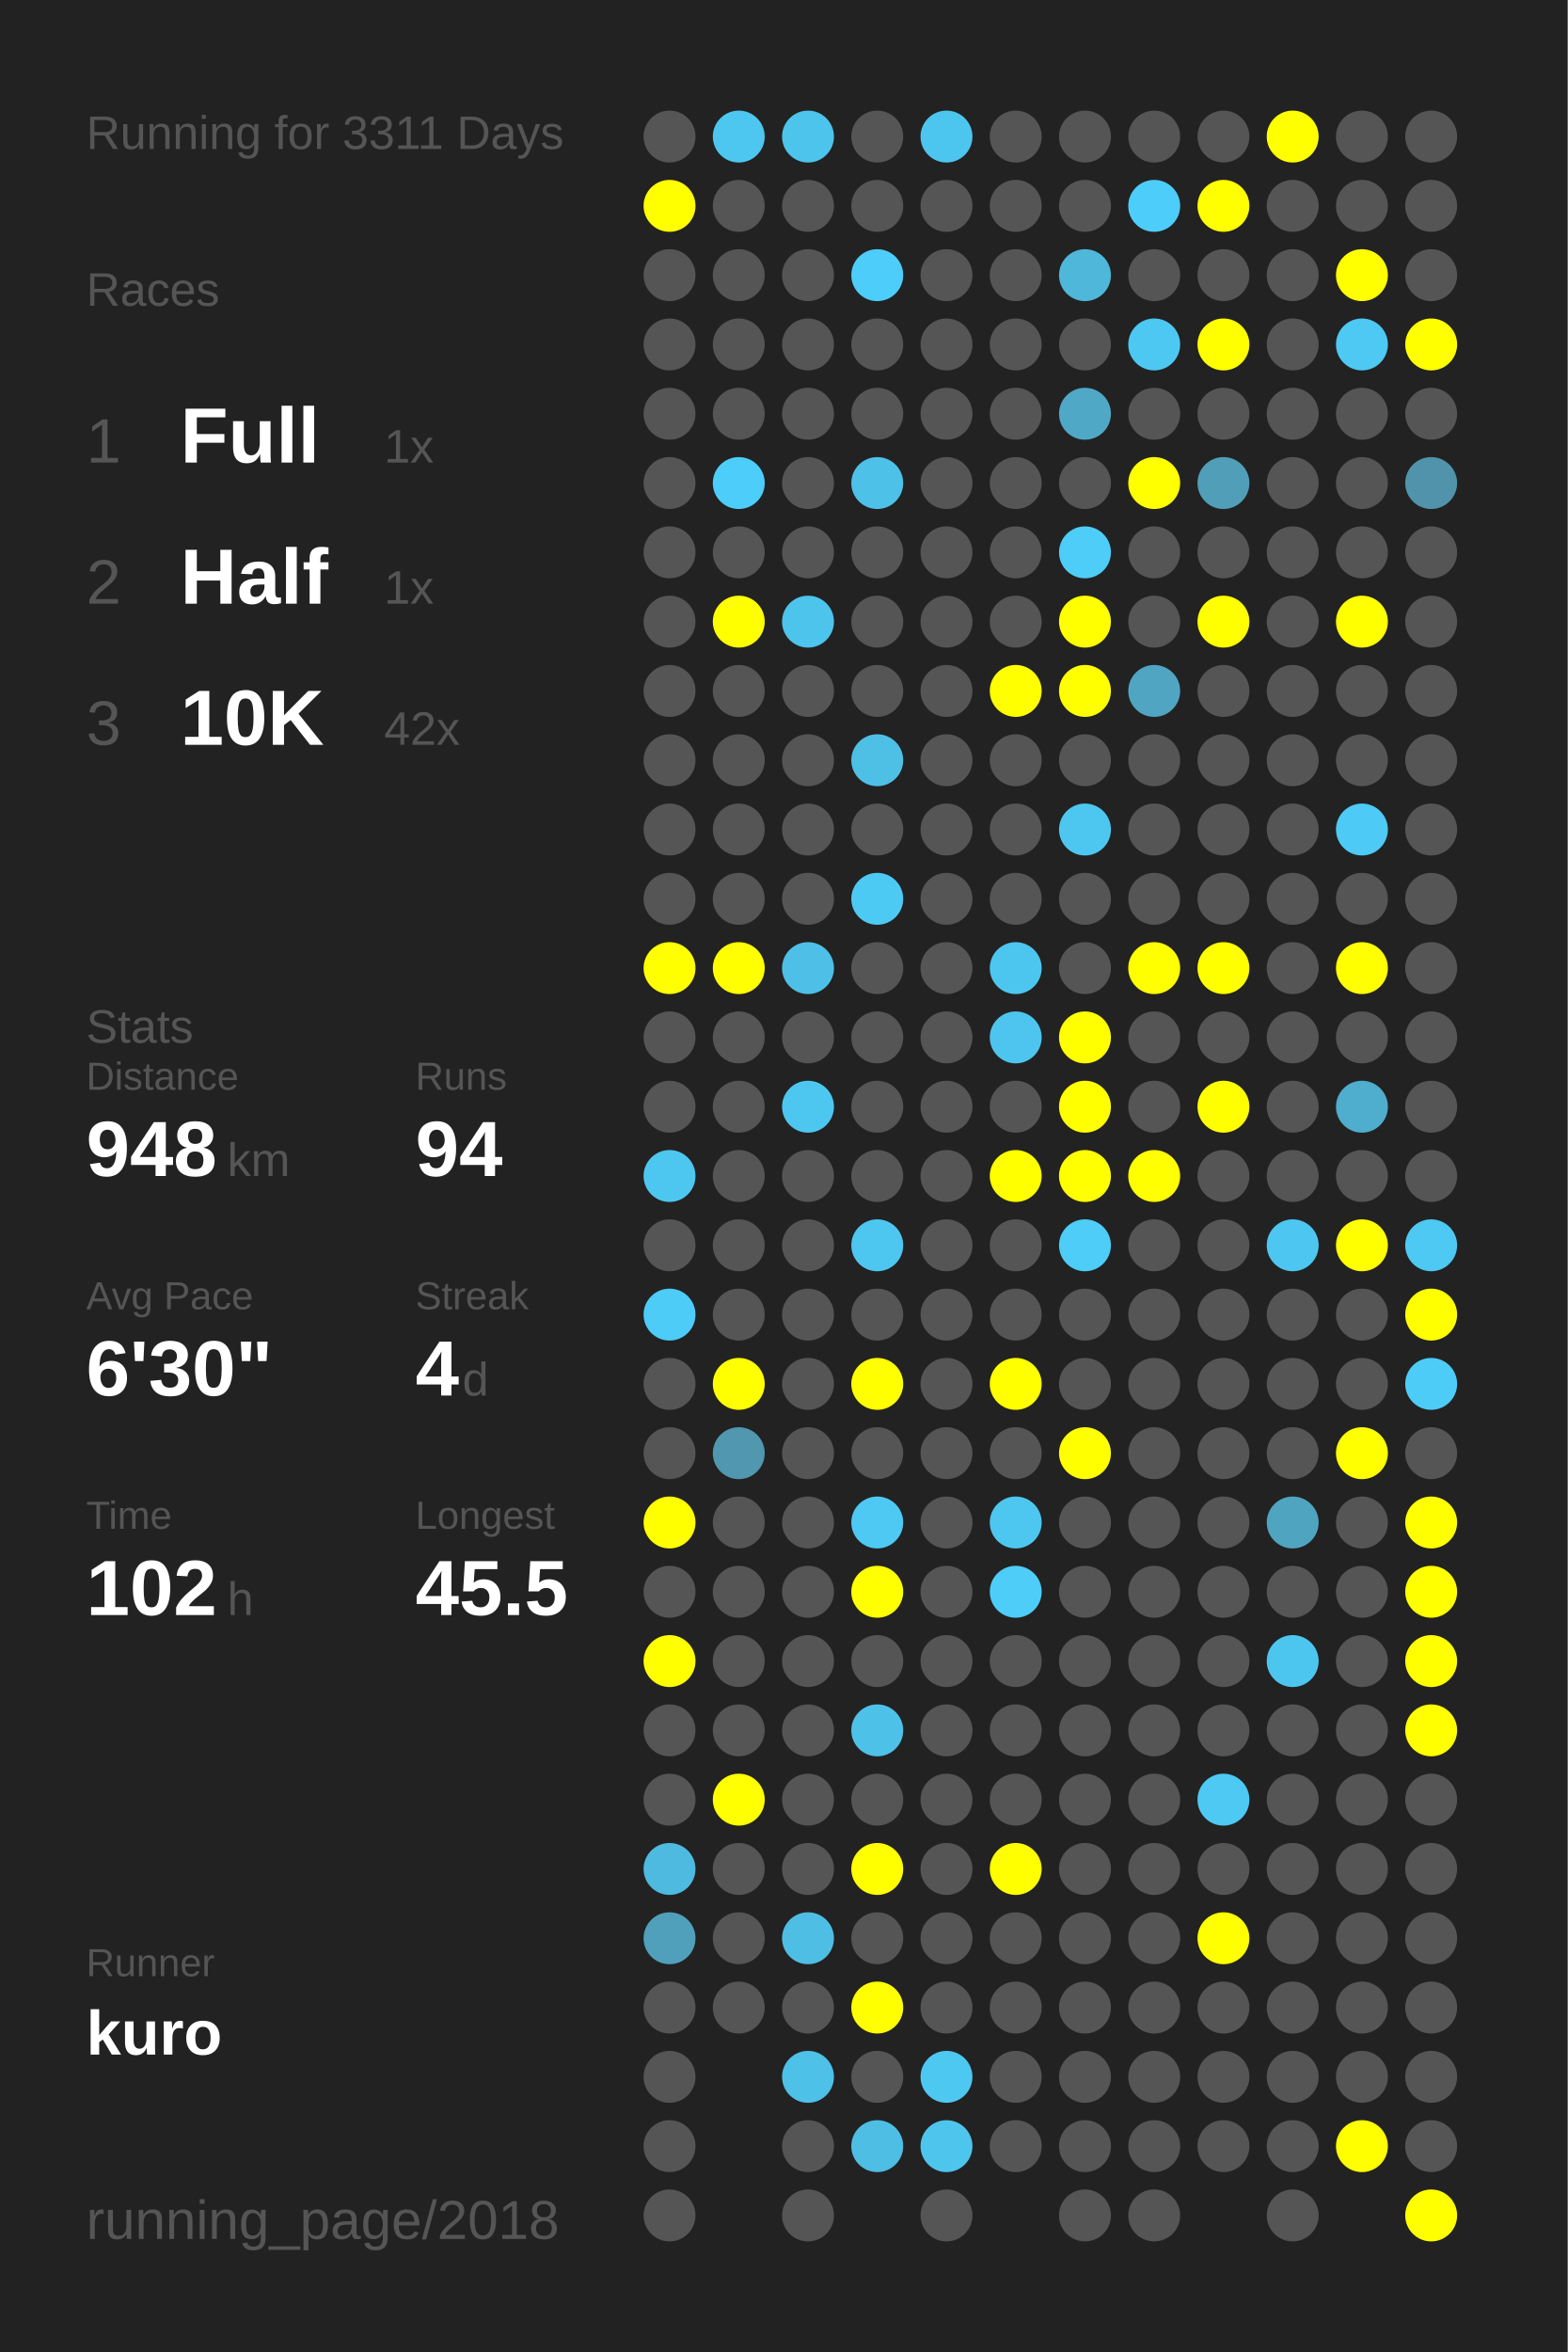
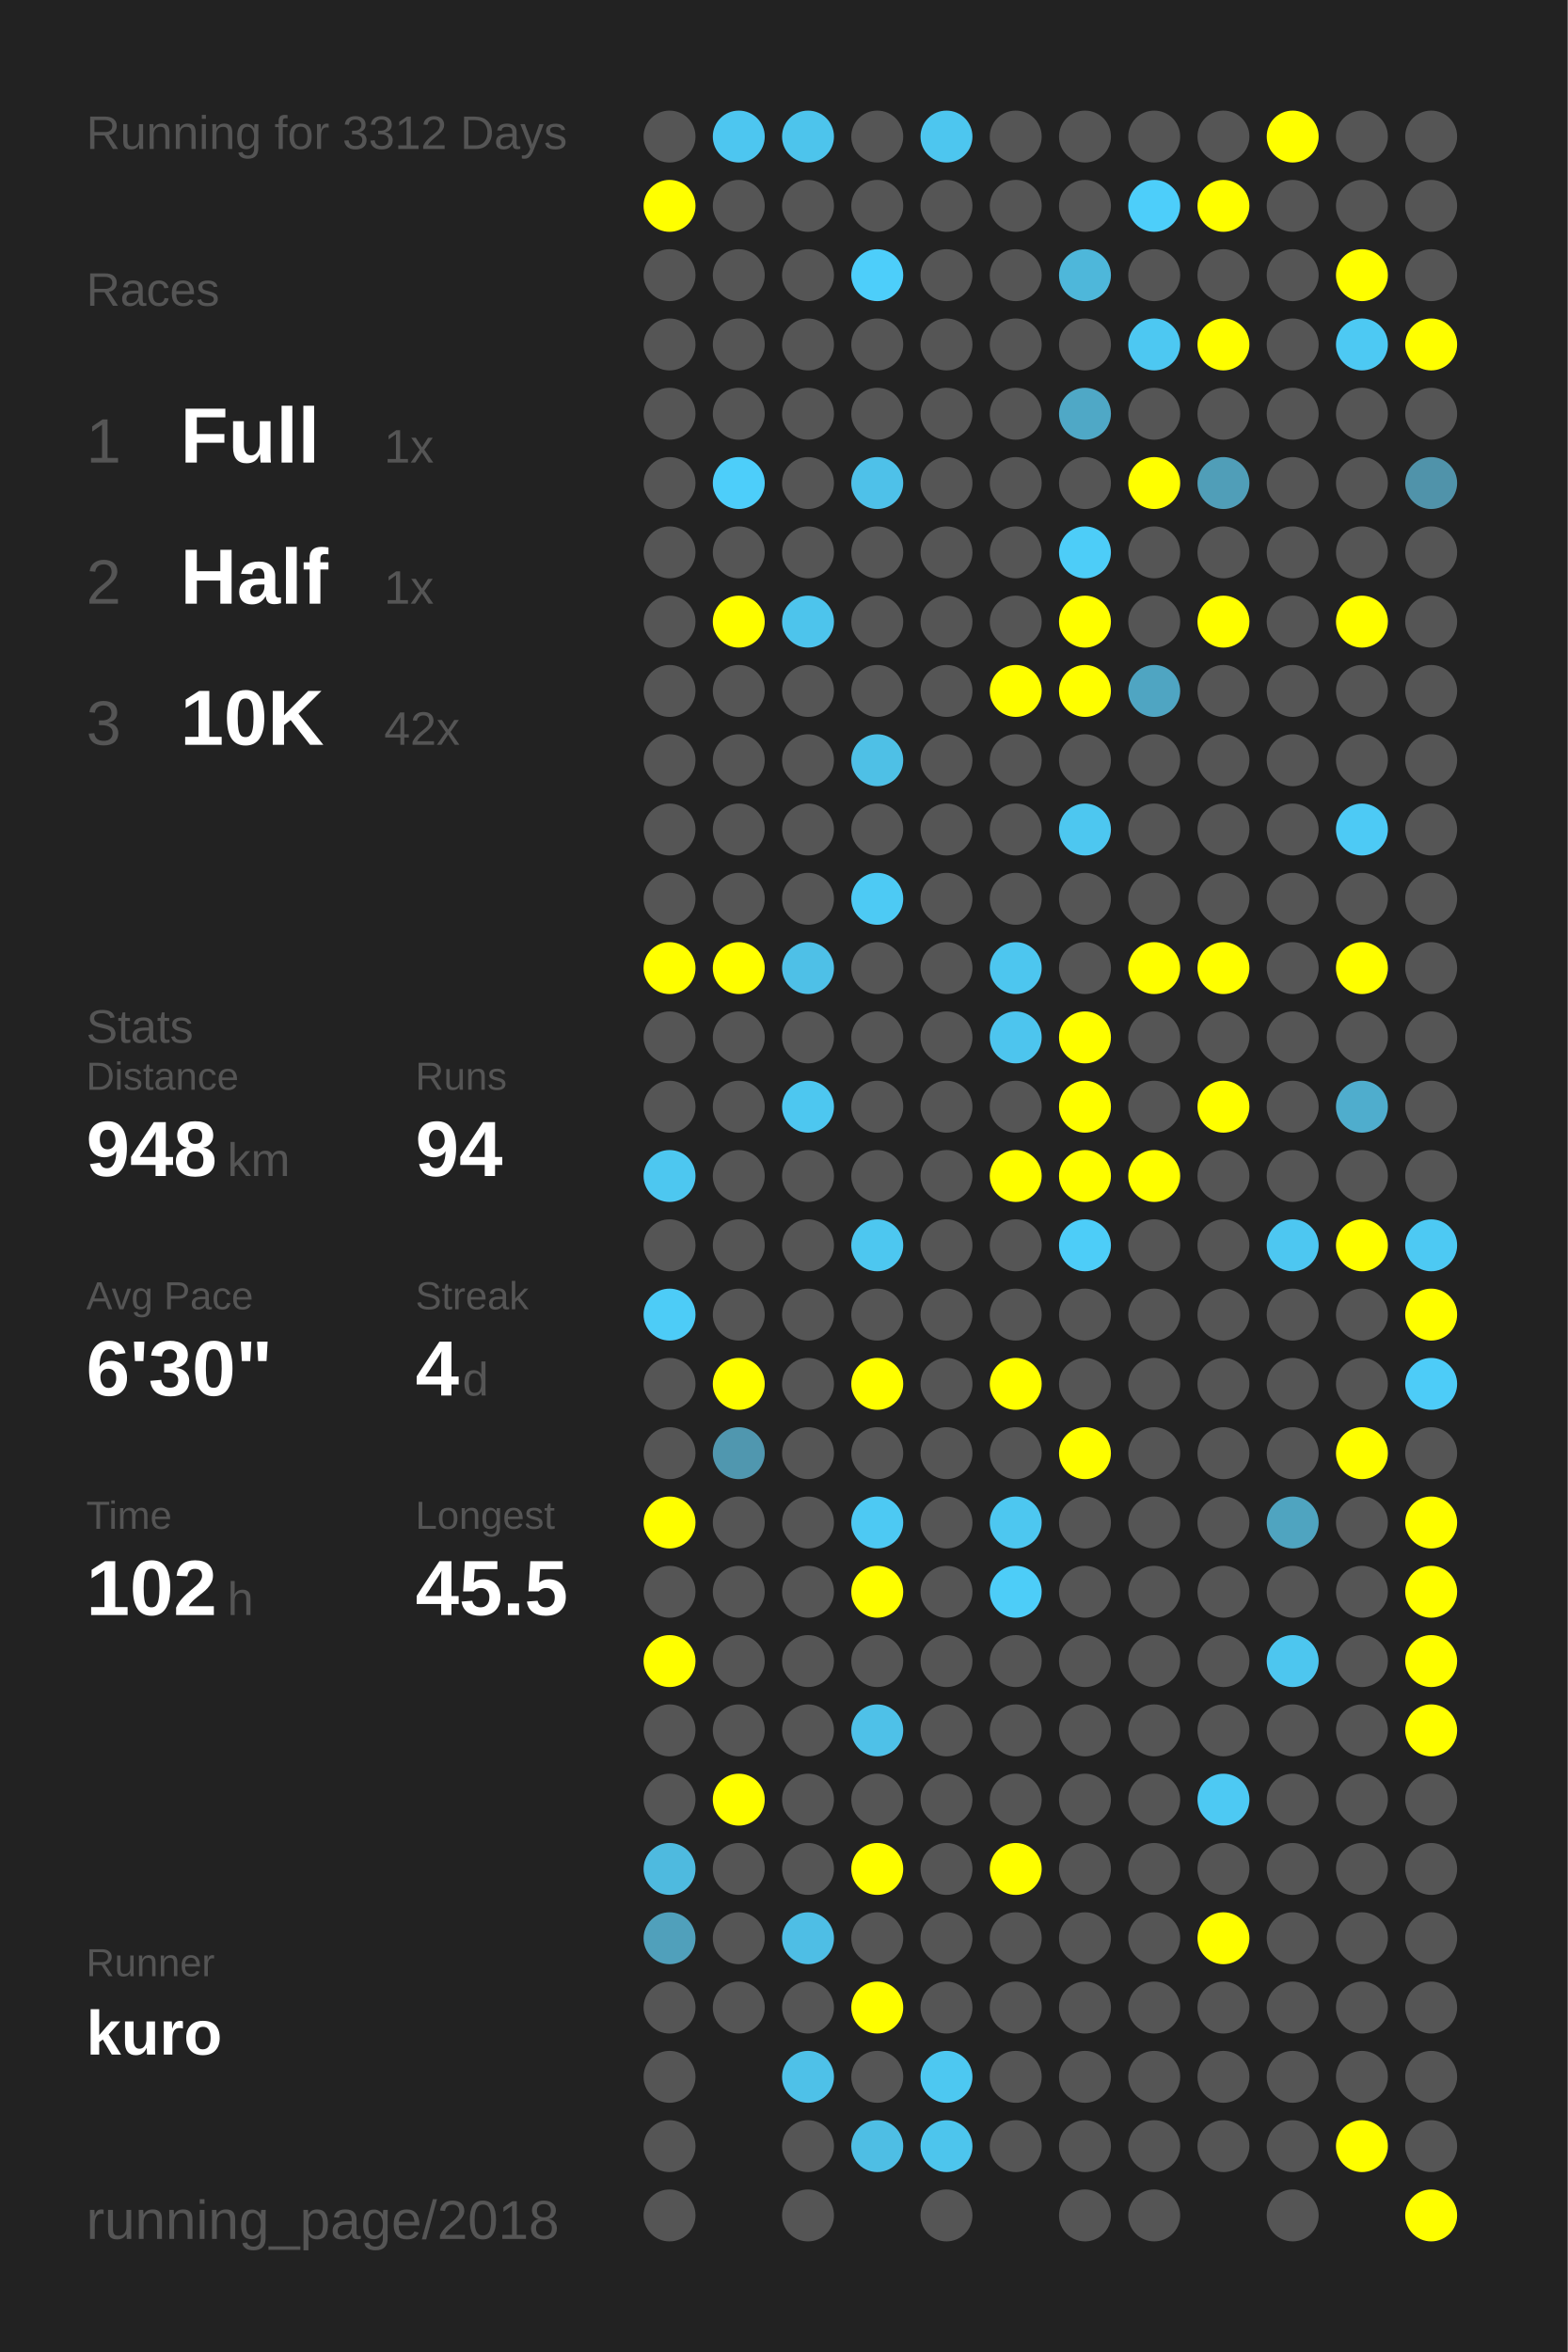
<svg xmlns="http://www.w3.org/2000/svg" baseProfile="full" height="300mm" version="1.1" viewBox="0,0,200,300" width="200mm">
  <defs />
  <rect fill="#222222" height="300" width="200" x="0" y="0" />
-   <text fill="#555555" style="font-size:6px; font-family:Arial;" x="11" y="19">Running for 3311 Days</text>
+   <text fill="#555555" style="font-size:6px; font-family:Arial;" x="11" y="19">Running for 3312 Days</text>
  <text fill="#555555" style="font-size:6px; font-family:Arial;" x="11" y="39">Races</text>
  <text fill="#555555" style="font-size:8px; font-family:Arial;" x="11" y="59">1</text>
  <text fill="#FFFFFF" style="font-size:10px; font-family:Arial; font-weight:bold;" x="23" y="59">Full</text>
  <text fill="#555555" style="font-size:6px; font-family:Arial;" x="49" y="59">1x</text>
  <text fill="#555555" style="font-size:8px; font-family:Arial;" x="11" y="77">2</text>
  <text fill="#FFFFFF" style="font-size:10px; font-family:Arial; font-weight:bold;" x="23" y="77">Half</text>
  <text fill="#555555" style="font-size:6px; font-family:Arial;" x="49" y="77">1x</text>
  <text fill="#555555" style="font-size:8px; font-family:Arial;" x="11" y="95">3</text>
  <text fill="#FFFFFF" style="font-size:10px; font-family:Arial; font-weight:bold;" x="23" y="95">10K</text>
  <text fill="#555555" style="font-size:6px; font-family:Arial;" x="49" y="95">42x</text>
  <text fill="#555555" style="font-size:6px; font-family:Arial;" x="11" y="133">Stats</text>
  <text fill="#555555" style="font-size:5px; font-family:Arial;" x="11" y="139">Distance</text>
  <text fill="#FFFFFF" style="font-size:10px; font-family:Arial; font-weight:bold;" x="11" y="150">948</text>
  <text fill="#555555" style="font-size:6px; font-family:Arial;" x="29" y="150">km</text>
  <text fill="#555555" style="font-size:5px; font-family:Arial;" x="53" y="139">Runs</text>
  <text fill="#FFFFFF" style="font-size:10px; font-family:Arial; font-weight:bold;" x="53" y="150">94</text>
  <text fill="#555555" style="font-size:5px; font-family:Arial;" x="11" y="167">Avg Pace</text>
  <text fill="#FFFFFF" style="font-size:10px; font-family:Arial; font-weight:bold;" x="11" y="178">6'30"</text>
  <text fill="#555555" style="font-size:5px; font-family:Arial;" x="53" y="167">Streak</text>
  <text fill="#FFFFFF" style="font-size:10px; font-family:Arial; font-weight:bold;" x="53" y="178">4</text>
  <text fill="#555555" style="font-size:6px; font-family:Arial;" x="59" y="178">d</text>
  <text fill="#555555" style="font-size:5px; font-family:Arial;" x="11" y="195">Time</text>
  <text fill="#FFFFFF" style="font-size:10px; font-family:Arial; font-weight:bold;" x="11" y="206">102</text>
  <text fill="#555555" style="font-size:6px; font-family:Arial;" x="29" y="206">h</text>
  <text fill="#555555" style="font-size:5px; font-family:Arial;" x="53" y="195">Longest</text>
  <text fill="#FFFFFF" style="font-size:10px; font-family:Arial; font-weight:bold;" x="53" y="206">45.5</text>
  <text fill="#555555" style="font-size:5px; font-family:Arial;" x="11" y="252.065">Runner</text>
  <text fill="#FFFFFF" style="font-size:8px; font-family:Arial; font-weight:bold;" x="11" y="262.065">kuro</text>
  <text fill="#555555" style="font-size:7px; font-family:Arial;" x="11" y="285.581">running_page/2018</text>
  <circle cx="85.417" cy="17.419" fill="#555555" r="3.312" />
  <circle cx="85.417" cy="26.258" fill="#FFFF00" r="3.312" />
  <circle cx="85.417" cy="35.097" fill="#555555" r="3.312" />
  <circle cx="85.417" cy="43.935" fill="#555555" r="3.312" />
  <circle cx="85.417" cy="52.774" fill="#555555" r="3.312" />
  <circle cx="85.417" cy="61.613" fill="#555555" r="3.312" />
  <circle cx="85.417" cy="70.452" fill="#555555" r="3.312" />
  <circle cx="85.417" cy="79.29" fill="#555555" r="3.312" />
  <circle cx="85.417" cy="88.129" fill="#555555" r="3.312" />
  <circle cx="85.417" cy="96.968" fill="#555555" r="3.312" />
  <circle cx="85.417" cy="105.806" fill="#555555" r="3.312" />
  <circle cx="85.417" cy="114.645" fill="#555555" r="3.312" />
  <circle cx="85.417" cy="123.484" fill="#FFFF00" r="3.312" />
  <circle cx="85.417" cy="132.323" fill="#555555" r="3.312" />
  <circle cx="85.417" cy="141.161" fill="#555555" r="3.312" />
  <circle cx="85.417" cy="150" fill="#4dc7f0" r="3.312" />
  <circle cx="85.417" cy="158.839" fill="#555555" r="3.312" />
  <circle cx="85.417" cy="167.677" fill="#4dccf7" r="3.312" />
  <circle cx="85.417" cy="176.516" fill="#555555" r="3.312" />
  <circle cx="85.417" cy="185.355" fill="#555555" r="3.312" />
  <circle cx="85.417" cy="194.194" fill="#FFFF00" r="3.312" />
  <circle cx="85.417" cy="203.032" fill="#555555" r="3.312" />
  <circle cx="85.417" cy="211.871" fill="#FFFF00" r="3.312" />
  <circle cx="85.417" cy="220.71" fill="#555555" r="3.312" />
  <circle cx="85.417" cy="229.548" fill="#555555" r="3.312" />
  <circle cx="85.417" cy="238.387" fill="#4ebadf" r="3.312" />
  <circle cx="85.417" cy="247.226" fill="#50a0bb" r="3.312" />
  <circle cx="85.417" cy="256.065" fill="#555555" r="3.312" />
  <circle cx="85.417" cy="264.903" fill="#555555" r="3.312" />
  <circle cx="85.417" cy="273.742" fill="#555555" r="3.312" />
  <circle cx="85.417" cy="282.581" fill="#555555" r="3.312" />
  <circle cx="94.25" cy="17.419" fill="#4dc6f0" r="3.312" />
  <circle cx="94.25" cy="26.258" fill="#555555" r="3.312" />
  <circle cx="94.25" cy="35.097" fill="#555555" r="3.312" />
  <circle cx="94.25" cy="43.935" fill="#555555" r="3.312" />
  <circle cx="94.25" cy="52.774" fill="#555555" r="3.312" />
  <circle cx="94.25" cy="61.613" fill="#4dcefa" r="3.312" />
  <circle cx="94.25" cy="70.452" fill="#555555" r="3.312" />
  <circle cx="94.25" cy="79.29" fill="#FFFF00" r="3.312" />
  <circle cx="94.25" cy="88.129" fill="#555555" r="3.312" />
  <circle cx="94.25" cy="96.968" fill="#555555" r="3.312" />
  <circle cx="94.25" cy="105.806" fill="#555555" r="3.312" />
  <circle cx="94.25" cy="114.645" fill="#555555" r="3.312" />
  <circle cx="94.25" cy="123.484" fill="#FFFF00" r="3.312" />
  <circle cx="94.25" cy="132.323" fill="#555555" r="3.312" />
  <circle cx="94.25" cy="141.161" fill="#555555" r="3.312" />
  <circle cx="94.25" cy="150" fill="#555555" r="3.312" />
  <circle cx="94.25" cy="158.839" fill="#555555" r="3.312" />
  <circle cx="94.25" cy="167.677" fill="#555555" r="3.312" />
  <circle cx="94.25" cy="176.516" fill="#FFFF00" r="3.312" />
  <circle cx="94.25" cy="185.355" fill="#5097af" r="3.312" />
  <circle cx="94.25" cy="194.194" fill="#555555" r="3.312" />
  <circle cx="94.25" cy="203.032" fill="#555555" r="3.312" />
  <circle cx="94.25" cy="211.871" fill="#555555" r="3.312" />
  <circle cx="94.25" cy="220.71" fill="#555555" r="3.312" />
  <circle cx="94.25" cy="229.548" fill="#FFFF00" r="3.312" />
  <circle cx="94.25" cy="238.387" fill="#555555" r="3.312" />
  <circle cx="94.25" cy="247.226" fill="#555555" r="3.312" />
  <circle cx="94.25" cy="256.065" fill="#555555" r="3.312" />
  <circle cx="103.083" cy="17.419" fill="#4dc4ec" r="3.312" />
  <circle cx="103.083" cy="26.258" fill="#555555" r="3.312" />
  <circle cx="103.083" cy="35.097" fill="#555555" r="3.312" />
  <circle cx="103.083" cy="43.935" fill="#555555" r="3.312" />
  <circle cx="103.083" cy="52.774" fill="#555555" r="3.312" />
  <circle cx="103.083" cy="61.613" fill="#555555" r="3.312" />
  <circle cx="103.083" cy="70.452" fill="#555555" r="3.312" />
  <circle cx="103.083" cy="79.29" fill="#4dc4ec" r="3.312" />
  <circle cx="103.083" cy="88.129" fill="#555555" r="3.312" />
  <circle cx="103.083" cy="96.968" fill="#555555" r="3.312" />
  <circle cx="103.083" cy="105.806" fill="#555555" r="3.312" />
  <circle cx="103.083" cy="114.645" fill="#555555" r="3.312" />
  <circle cx="103.083" cy="123.484" fill="#4ec0e7" r="3.312" />
  <circle cx="103.083" cy="132.323" fill="#555555" r="3.312" />
  <circle cx="103.083" cy="141.161" fill="#4dc7f0" r="3.312" />
  <circle cx="103.083" cy="150" fill="#555555" r="3.312" />
  <circle cx="103.083" cy="158.839" fill="#555555" r="3.312" />
  <circle cx="103.083" cy="167.677" fill="#555555" r="3.312" />
  <circle cx="103.083" cy="176.516" fill="#555555" r="3.312" />
  <circle cx="103.083" cy="185.355" fill="#555555" r="3.312" />
  <circle cx="103.083" cy="194.194" fill="#555555" r="3.312" />
  <circle cx="103.083" cy="203.032" fill="#555555" r="3.312" />
  <circle cx="103.083" cy="211.871" fill="#555555" r="3.312" />
  <circle cx="103.083" cy="220.71" fill="#555555" r="3.312" />
  <circle cx="103.083" cy="229.548" fill="#555555" r="3.312" />
  <circle cx="103.083" cy="238.387" fill="#555555" r="3.312" />
  <circle cx="103.083" cy="247.226" fill="#4ebee5" r="3.312" />
  <circle cx="103.083" cy="256.065" fill="#555555" r="3.312" />
  <circle cx="103.083" cy="264.903" fill="#4ec1e8" r="3.312" />
  <circle cx="103.083" cy="273.742" fill="#555555" r="3.312" />
  <circle cx="103.083" cy="282.581" fill="#555555" r="3.312" />
  <circle cx="111.917" cy="17.419" fill="#555555" r="3.312" />
  <circle cx="111.917" cy="26.258" fill="#555555" r="3.312" />
  <circle cx="111.917" cy="35.097" fill="#4dcefa" r="3.312" />
  <circle cx="111.917" cy="43.935" fill="#555555" r="3.312" />
  <circle cx="111.917" cy="52.774" fill="#555555" r="3.312" />
  <circle cx="111.917" cy="61.613" fill="#4ec1e9" r="3.312" />
  <circle cx="111.917" cy="70.452" fill="#555555" r="3.312" />
  <circle cx="111.917" cy="79.29" fill="#555555" r="3.312" />
  <circle cx="111.917" cy="88.129" fill="#555555" r="3.312" />
  <circle cx="111.917" cy="96.968" fill="#4ec0e6" r="3.312" />
  <circle cx="111.917" cy="105.806" fill="#555555" r="3.312" />
  <circle cx="111.917" cy="114.645" fill="#4dcaf4" r="3.312" />
  <circle cx="111.917" cy="123.484" fill="#555555" r="3.312" />
  <circle cx="111.917" cy="132.323" fill="#555555" r="3.312" />
  <circle cx="111.917" cy="141.161" fill="#555555" r="3.312" />
  <circle cx="111.917" cy="150" fill="#555555" r="3.312" />
  <circle cx="111.917" cy="158.839" fill="#4dc7f0" r="3.312" />
  <circle cx="111.917" cy="167.677" fill="#555555" r="3.312" />
  <circle cx="111.917" cy="176.516" fill="#FFFF00" r="3.312" />
  <circle cx="111.917" cy="185.355" fill="#555555" r="3.312" />
  <circle cx="111.917" cy="194.194" fill="#4dc9f3" r="3.312" />
  <circle cx="111.917" cy="203.032" fill="#FFFF00" r="3.312" />
  <circle cx="111.917" cy="211.871" fill="#555555" r="3.312" />
  <circle cx="111.917" cy="220.71" fill="#4ec1e8" r="3.312" />
  <circle cx="111.917" cy="229.548" fill="#555555" r="3.312" />
  <circle cx="111.917" cy="238.387" fill="#FFFF00" r="3.312" />
  <circle cx="111.917" cy="247.226" fill="#555555" r="3.312" />
  <circle cx="111.917" cy="256.065" fill="#FFFF00" r="3.312" />
  <circle cx="111.917" cy="264.903" fill="#555555" r="3.312" />
  <circle cx="111.917" cy="273.742" fill="#4ebee4" r="3.312" />
  <circle cx="120.75" cy="17.419" fill="#4dc6ef" r="3.312" />
  <circle cx="120.75" cy="26.258" fill="#555555" r="3.312" />
  <circle cx="120.75" cy="35.097" fill="#555555" r="3.312" />
  <circle cx="120.75" cy="43.935" fill="#555555" r="3.312" />
  <circle cx="120.75" cy="52.774" fill="#555555" r="3.312" />
  <circle cx="120.75" cy="61.613" fill="#555555" r="3.312" />
  <circle cx="120.75" cy="70.452" fill="#555555" r="3.312" />
  <circle cx="120.75" cy="79.29" fill="#555555" r="3.312" />
  <circle cx="120.75" cy="88.129" fill="#555555" r="3.312" />
  <circle cx="120.75" cy="96.968" fill="#555555" r="3.312" />
  <circle cx="120.75" cy="105.806" fill="#555555" r="3.312" />
  <circle cx="120.75" cy="114.645" fill="#555555" r="3.312" />
  <circle cx="120.75" cy="123.484" fill="#555555" r="3.312" />
  <circle cx="120.75" cy="132.323" fill="#555555" r="3.312" />
  <circle cx="120.75" cy="141.161" fill="#555555" r="3.312" />
  <circle cx="120.75" cy="150" fill="#555555" r="3.312" />
  <circle cx="120.75" cy="158.839" fill="#555555" r="3.312" />
  <circle cx="120.75" cy="167.677" fill="#555555" r="3.312" />
  <circle cx="120.75" cy="176.516" fill="#555555" r="3.312" />
  <circle cx="120.75" cy="185.355" fill="#555555" r="3.312" />
  <circle cx="120.75" cy="194.194" fill="#555555" r="3.312" />
  <circle cx="120.75" cy="203.032" fill="#555555" r="3.312" />
  <circle cx="120.75" cy="211.871" fill="#555555" r="3.312" />
  <circle cx="120.75" cy="220.71" fill="#555555" r="3.312" />
  <circle cx="120.75" cy="229.548" fill="#555555" r="3.312" />
  <circle cx="120.75" cy="238.387" fill="#555555" r="3.312" />
  <circle cx="120.75" cy="247.226" fill="#555555" r="3.312" />
  <circle cx="120.75" cy="256.065" fill="#555555" r="3.312" />
  <circle cx="120.75" cy="264.903" fill="#4dc8f1" r="3.312" />
  <circle cx="120.75" cy="273.742" fill="#4dc5ed" r="3.312" />
  <circle cx="120.75" cy="282.581" fill="#555555" r="3.312" />
  <circle cx="129.583" cy="17.419" fill="#555555" r="3.312" />
  <circle cx="129.583" cy="26.258" fill="#555555" r="3.312" />
  <circle cx="129.583" cy="35.097" fill="#555555" r="3.312" />
  <circle cx="129.583" cy="43.935" fill="#555555" r="3.312" />
  <circle cx="129.583" cy="52.774" fill="#555555" r="3.312" />
  <circle cx="129.583" cy="61.613" fill="#555555" r="3.312" />
  <circle cx="129.583" cy="70.452" fill="#555555" r="3.312" />
  <circle cx="129.583" cy="79.29" fill="#555555" r="3.312" />
  <circle cx="129.583" cy="88.129" fill="#FFFF00" r="3.312" />
  <circle cx="129.583" cy="96.968" fill="#555555" r="3.312" />
  <circle cx="129.583" cy="105.806" fill="#555555" r="3.312" />
  <circle cx="129.583" cy="114.645" fill="#555555" r="3.312" />
  <circle cx="129.583" cy="123.484" fill="#4dc6ef" r="3.312" />
  <circle cx="129.583" cy="132.323" fill="#4dc5ee" r="3.312" />
  <circle cx="129.583" cy="141.161" fill="#555555" r="3.312" />
  <circle cx="129.583" cy="150" fill="#FFFF00" r="3.312" />
  <circle cx="129.583" cy="158.839" fill="#555555" r="3.312" />
  <circle cx="129.583" cy="167.677" fill="#555555" r="3.312" />
  <circle cx="129.583" cy="176.516" fill="#FFFF00" r="3.312" />
  <circle cx="129.583" cy="185.355" fill="#555555" r="3.312" />
  <circle cx="129.583" cy="194.194" fill="#4dc7f0" r="3.312" />
  <circle cx="129.583" cy="203.032" fill="#4dcdf8" r="3.312" />
  <circle cx="129.583" cy="211.871" fill="#555555" r="3.312" />
  <circle cx="129.583" cy="220.71" fill="#555555" r="3.312" />
  <circle cx="129.583" cy="229.548" fill="#555555" r="3.312" />
  <circle cx="129.583" cy="238.387" fill="#FFFF00" r="3.312" />
  <circle cx="129.583" cy="247.226" fill="#555555" r="3.312" />
  <circle cx="129.583" cy="256.065" fill="#555555" r="3.312" />
  <circle cx="129.583" cy="264.903" fill="#555555" r="3.312" />
  <circle cx="129.583" cy="273.742" fill="#555555" r="3.312" />
  <circle cx="138.417" cy="17.419" fill="#555555" r="3.312" />
  <circle cx="138.417" cy="26.258" fill="#555555" r="3.312" />
  <circle cx="138.417" cy="35.097" fill="#4eb7da" r="3.312" />
  <circle cx="138.417" cy="43.935" fill="#555555" r="3.312" />
  <circle cx="138.417" cy="52.774" fill="#4fa8c6" r="3.312" />
  <circle cx="138.417" cy="61.613" fill="#555555" r="3.312" />
  <circle cx="138.417" cy="70.452" fill="#4dcdf8" r="3.312" />
  <circle cx="138.417" cy="79.29" fill="#FFFF00" r="3.312" />
  <circle cx="138.417" cy="88.129" fill="#FFFF00" r="3.312" />
  <circle cx="138.417" cy="96.968" fill="#555555" r="3.312" />
  <circle cx="138.417" cy="105.806" fill="#4dc7f0" r="3.312" />
  <circle cx="138.417" cy="114.645" fill="#555555" r="3.312" />
  <circle cx="138.417" cy="123.484" fill="#555555" r="3.312" />
  <circle cx="138.417" cy="132.323" fill="#FFFF00" r="3.312" />
  <circle cx="138.417" cy="141.161" fill="#FFFF00" r="3.312" />
  <circle cx="138.417" cy="150" fill="#FFFF00" r="3.312" />
  <circle cx="138.417" cy="158.839" fill="#4dcdf8" r="3.312" />
  <circle cx="138.417" cy="167.677" fill="#555555" r="3.312" />
  <circle cx="138.417" cy="176.516" fill="#555555" r="3.312" />
  <circle cx="138.417" cy="185.355" fill="#FFFF00" r="3.312" />
  <circle cx="138.417" cy="194.194" fill="#555555" r="3.312" />
  <circle cx="138.417" cy="203.032" fill="#555555" r="3.312" />
  <circle cx="138.417" cy="211.871" fill="#555555" r="3.312" />
  <circle cx="138.417" cy="220.71" fill="#555555" r="3.312" />
  <circle cx="138.417" cy="229.548" fill="#555555" r="3.312" />
  <circle cx="138.417" cy="238.387" fill="#555555" r="3.312" />
  <circle cx="138.417" cy="247.226" fill="#555555" r="3.312" />
  <circle cx="138.417" cy="256.065" fill="#555555" r="3.312" />
  <circle cx="138.417" cy="264.903" fill="#555555" r="3.312" />
  <circle cx="138.417" cy="273.742" fill="#555555" r="3.312" />
  <circle cx="138.417" cy="282.581" fill="#555555" r="3.312" />
  <circle cx="147.25" cy="17.419" fill="#555555" r="3.312" />
  <circle cx="147.25" cy="26.258" fill="#4dcefa" r="3.312" />
  <circle cx="147.25" cy="35.097" fill="#555555" r="3.312" />
  <circle cx="147.25" cy="43.935" fill="#4dc8f2" r="3.312" />
  <circle cx="147.25" cy="52.774" fill="#555555" r="3.312" />
  <circle cx="147.25" cy="61.613" fill="#FFFF00" r="3.312" />
  <circle cx="147.25" cy="70.452" fill="#555555" r="3.312" />
  <circle cx="147.25" cy="79.29" fill="#555555" r="3.312" />
  <circle cx="147.25" cy="88.129" fill="#4fa5c2" r="3.312" />
  <circle cx="147.25" cy="96.968" fill="#555555" r="3.312" />
  <circle cx="147.25" cy="105.806" fill="#555555" r="3.312" />
  <circle cx="147.25" cy="114.645" fill="#555555" r="3.312" />
  <circle cx="147.25" cy="123.484" fill="#FFFF00" r="3.312" />
  <circle cx="147.25" cy="132.323" fill="#555555" r="3.312" />
  <circle cx="147.25" cy="141.161" fill="#555555" r="3.312" />
  <circle cx="147.25" cy="150" fill="#FFFF00" r="3.312" />
  <circle cx="147.25" cy="158.839" fill="#555555" r="3.312" />
  <circle cx="147.25" cy="167.677" fill="#555555" r="3.312" />
  <circle cx="147.25" cy="176.516" fill="#555555" r="3.312" />
  <circle cx="147.25" cy="185.355" fill="#555555" r="3.312" />
  <circle cx="147.25" cy="194.194" fill="#555555" r="3.312" />
  <circle cx="147.25" cy="203.032" fill="#555555" r="3.312" />
  <circle cx="147.25" cy="211.871" fill="#555555" r="3.312" />
  <circle cx="147.25" cy="220.71" fill="#555555" r="3.312" />
  <circle cx="147.25" cy="229.548" fill="#555555" r="3.312" />
  <circle cx="147.25" cy="238.387" fill="#555555" r="3.312" />
  <circle cx="147.25" cy="247.226" fill="#555555" r="3.312" />
  <circle cx="147.25" cy="256.065" fill="#555555" r="3.312" />
  <circle cx="147.25" cy="264.903" fill="#555555" r="3.312" />
  <circle cx="147.25" cy="273.742" fill="#555555" r="3.312" />
  <circle cx="147.25" cy="282.581" fill="#555555" r="3.312" />
  <circle cx="156.083" cy="17.419" fill="#555555" r="3.312" />
  <circle cx="156.083" cy="26.258" fill="#FFFF00" r="3.312" />
  <circle cx="156.083" cy="35.097" fill="#555555" r="3.312" />
  <circle cx="156.083" cy="43.935" fill="#FFFF00" r="3.312" />
  <circle cx="156.083" cy="52.774" fill="#555555" r="3.312" />
  <circle cx="156.083" cy="61.613" fill="#509eb8" r="3.312" />
  <circle cx="156.083" cy="70.452" fill="#555555" r="3.312" />
  <circle cx="156.083" cy="79.29" fill="#FFFF00" r="3.312" />
  <circle cx="156.083" cy="88.129" fill="#555555" r="3.312" />
  <circle cx="156.083" cy="96.968" fill="#555555" r="3.312" />
  <circle cx="156.083" cy="105.806" fill="#555555" r="3.312" />
  <circle cx="156.083" cy="114.645" fill="#555555" r="3.312" />
  <circle cx="156.083" cy="123.484" fill="#FFFF00" r="3.312" />
  <circle cx="156.083" cy="132.323" fill="#555555" r="3.312" />
  <circle cx="156.083" cy="141.161" fill="#FFFF00" r="3.312" />
  <circle cx="156.083" cy="150" fill="#555555" r="3.312" />
  <circle cx="156.083" cy="158.839" fill="#555555" r="3.312" />
  <circle cx="156.083" cy="167.677" fill="#555555" r="3.312" />
  <circle cx="156.083" cy="176.516" fill="#555555" r="3.312" />
  <circle cx="156.083" cy="185.355" fill="#555555" r="3.312" />
  <circle cx="156.083" cy="194.194" fill="#555555" r="3.312" />
  <circle cx="156.083" cy="203.032" fill="#555555" r="3.312" />
  <circle cx="156.083" cy="211.871" fill="#555555" r="3.312" />
  <circle cx="156.083" cy="220.71" fill="#555555" r="3.312" />
  <circle cx="156.083" cy="229.548" fill="#4dc9f3" r="3.312" />
  <circle cx="156.083" cy="238.387" fill="#555555" r="3.312" />
  <circle cx="156.083" cy="247.226" fill="#FFFF00" r="3.312" />
  <circle cx="156.083" cy="256.065" fill="#555555" r="3.312" />
  <circle cx="156.083" cy="264.903" fill="#555555" r="3.312" />
  <circle cx="156.083" cy="273.742" fill="#555555" r="3.312" />
  <circle cx="164.917" cy="17.419" fill="#FFFF00" r="3.312" />
  <circle cx="164.917" cy="26.258" fill="#555555" r="3.312" />
  <circle cx="164.917" cy="35.097" fill="#555555" r="3.312" />
  <circle cx="164.917" cy="43.935" fill="#555555" r="3.312" />
  <circle cx="164.917" cy="52.774" fill="#555555" r="3.312" />
  <circle cx="164.917" cy="61.613" fill="#555555" r="3.312" />
  <circle cx="164.917" cy="70.452" fill="#555555" r="3.312" />
  <circle cx="164.917" cy="79.29" fill="#555555" r="3.312" />
  <circle cx="164.917" cy="88.129" fill="#555555" r="3.312" />
  <circle cx="164.917" cy="96.968" fill="#555555" r="3.312" />
  <circle cx="164.917" cy="105.806" fill="#555555" r="3.312" />
  <circle cx="164.917" cy="114.645" fill="#555555" r="3.312" />
  <circle cx="164.917" cy="123.484" fill="#555555" r="3.312" />
  <circle cx="164.917" cy="132.323" fill="#555555" r="3.312" />
  <circle cx="164.917" cy="141.161" fill="#555555" r="3.312" />
  <circle cx="164.917" cy="150" fill="#555555" r="3.312" />
  <circle cx="164.917" cy="158.839" fill="#4dc7f1" r="3.312" />
  <circle cx="164.917" cy="167.677" fill="#555555" r="3.312" />
  <circle cx="164.917" cy="176.516" fill="#555555" r="3.312" />
  <circle cx="164.917" cy="185.355" fill="#555555" r="3.312" />
  <circle cx="164.917" cy="194.194" fill="#4fa4c0" r="3.312" />
  <circle cx="164.917" cy="203.032" fill="#555555" r="3.312" />
  <circle cx="164.917" cy="211.871" fill="#4dc6ef" r="3.312" />
  <circle cx="164.917" cy="220.71" fill="#555555" r="3.312" />
  <circle cx="164.917" cy="229.548" fill="#555555" r="3.312" />
  <circle cx="164.917" cy="238.387" fill="#555555" r="3.312" />
  <circle cx="164.917" cy="247.226" fill="#555555" r="3.312" />
  <circle cx="164.917" cy="256.065" fill="#555555" r="3.312" />
  <circle cx="164.917" cy="264.903" fill="#555555" r="3.312" />
  <circle cx="164.917" cy="273.742" fill="#555555" r="3.312" />
  <circle cx="164.917" cy="282.581" fill="#555555" r="3.312" />
  <circle cx="173.75" cy="17.419" fill="#555555" r="3.312" />
  <circle cx="173.75" cy="26.258" fill="#555555" r="3.312" />
  <circle cx="173.75" cy="35.097" fill="#FFFF00" r="3.312" />
  <circle cx="173.75" cy="43.935" fill="#4dc9f3" r="3.312" />
  <circle cx="173.75" cy="52.774" fill="#555555" r="3.312" />
  <circle cx="173.75" cy="61.613" fill="#555555" r="3.312" />
  <circle cx="173.75" cy="70.452" fill="#555555" r="3.312" />
  <circle cx="173.75" cy="79.29" fill="#FFFF00" r="3.312" />
  <circle cx="173.75" cy="88.129" fill="#555555" r="3.312" />
  <circle cx="173.75" cy="96.968" fill="#555555" r="3.312" />
  <circle cx="173.75" cy="105.806" fill="#4dcaf5" r="3.312" />
  <circle cx="173.75" cy="114.645" fill="#555555" r="3.312" />
  <circle cx="173.75" cy="123.484" fill="#FFFF00" r="3.312" />
  <circle cx="173.75" cy="132.323" fill="#555555" r="3.312" />
  <circle cx="173.75" cy="141.161" fill="#4fadcd" r="3.312" />
  <circle cx="173.75" cy="150" fill="#555555" r="3.312" />
  <circle cx="173.75" cy="158.839" fill="#FFFF00" r="3.312" />
  <circle cx="173.75" cy="167.677" fill="#555555" r="3.312" />
  <circle cx="173.75" cy="176.516" fill="#555555" r="3.312" />
  <circle cx="173.75" cy="185.355" fill="#FFFF00" r="3.312" />
  <circle cx="173.75" cy="194.194" fill="#555555" r="3.312" />
  <circle cx="173.75" cy="203.032" fill="#555555" r="3.312" />
  <circle cx="173.75" cy="211.871" fill="#555555" r="3.312" />
  <circle cx="173.75" cy="220.71" fill="#555555" r="3.312" />
  <circle cx="173.75" cy="229.548" fill="#555555" r="3.312" />
  <circle cx="173.75" cy="238.387" fill="#555555" r="3.312" />
  <circle cx="173.75" cy="247.226" fill="#555555" r="3.312" />
  <circle cx="173.75" cy="256.065" fill="#555555" r="3.312" />
  <circle cx="173.75" cy="264.903" fill="#555555" r="3.312" />
  <circle cx="173.75" cy="273.742" fill="#FFFF00" r="3.312" />
  <circle cx="182.583" cy="17.419" fill="#555555" r="3.312" />
  <circle cx="182.583" cy="26.258" fill="#555555" r="3.312" />
  <circle cx="182.583" cy="35.097" fill="#555555" r="3.312" />
  <circle cx="182.583" cy="43.935" fill="#FFFF00" r="3.312" />
  <circle cx="182.583" cy="52.774" fill="#555555" r="3.312" />
  <circle cx="182.583" cy="61.613" fill="#5093aa" r="3.312" />
  <circle cx="182.583" cy="70.452" fill="#555555" r="3.312" />
  <circle cx="182.583" cy="79.29" fill="#555555" r="3.312" />
  <circle cx="182.583" cy="88.129" fill="#555555" r="3.312" />
  <circle cx="182.583" cy="96.968" fill="#555555" r="3.312" />
  <circle cx="182.583" cy="105.806" fill="#555555" r="3.312" />
  <circle cx="182.583" cy="114.645" fill="#555555" r="3.312" />
  <circle cx="182.583" cy="123.484" fill="#555555" r="3.312" />
  <circle cx="182.583" cy="132.323" fill="#555555" r="3.312" />
  <circle cx="182.583" cy="141.161" fill="#555555" r="3.312" />
  <circle cx="182.583" cy="150" fill="#555555" r="3.312" />
  <circle cx="182.583" cy="158.839" fill="#4dc9f3" r="3.312" />
  <circle cx="182.583" cy="167.677" fill="#FFFF00" r="3.312" />
  <circle cx="182.583" cy="176.516" fill="#4dccf8" r="3.312" />
  <circle cx="182.583" cy="185.355" fill="#555555" r="3.312" />
  <circle cx="182.583" cy="194.194" fill="#FFFF00" r="3.312" />
  <circle cx="182.583" cy="203.032" fill="#FFFF00" r="3.312" />
  <circle cx="182.583" cy="211.871" fill="#FFFF00" r="3.312" />
  <circle cx="182.583" cy="220.71" fill="#FFFF00" r="3.312" />
  <circle cx="182.583" cy="229.548" fill="#555555" r="3.312" />
  <circle cx="182.583" cy="238.387" fill="#555555" r="3.312" />
  <circle cx="182.583" cy="247.226" fill="#555555" r="3.312" />
  <circle cx="182.583" cy="256.065" fill="#555555" r="3.312" />
  <circle cx="182.583" cy="264.903" fill="#555555" r="3.312" />
  <circle cx="182.583" cy="273.742" fill="#555555" r="3.312" />
  <circle cx="182.583" cy="282.581" fill="#FFFF00" r="3.312" />
</svg>
